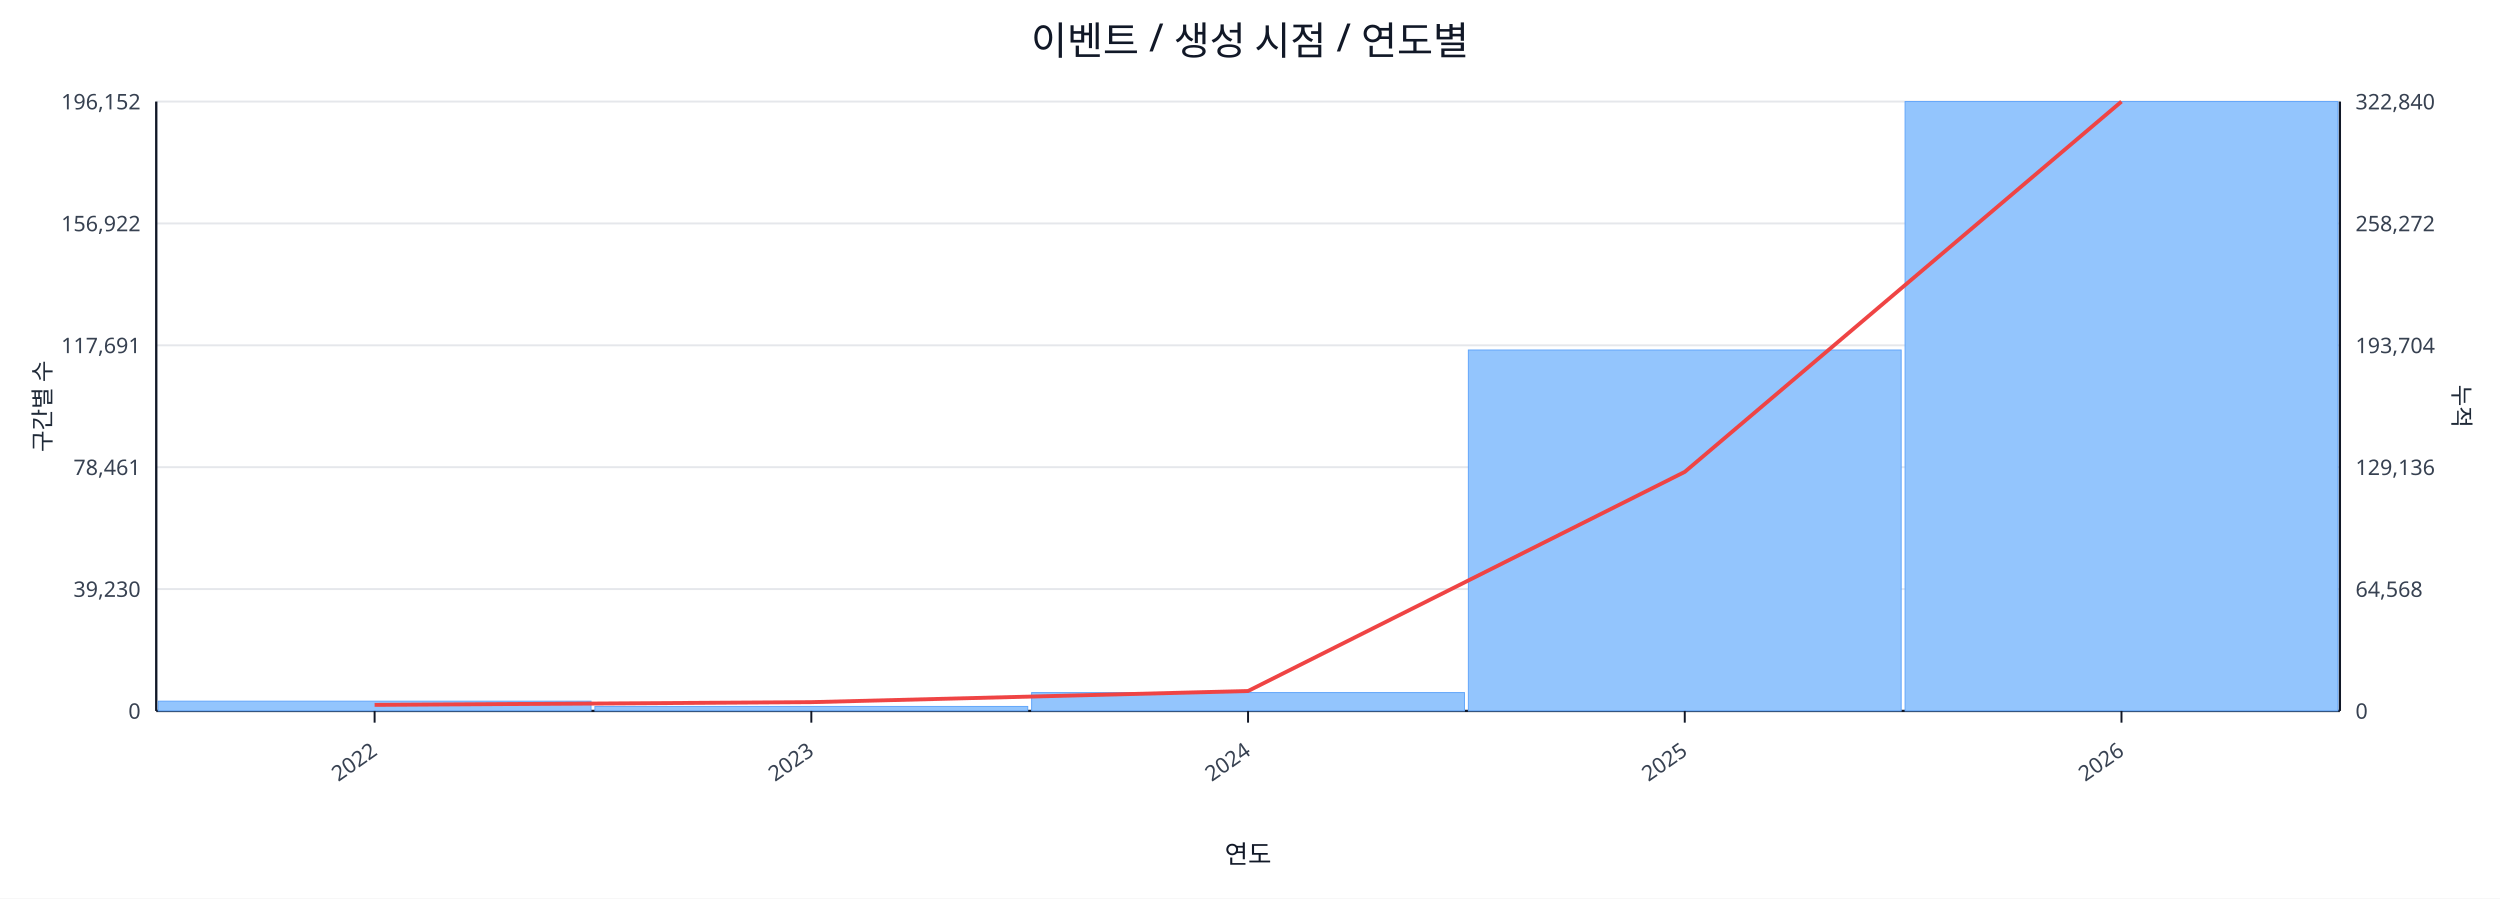
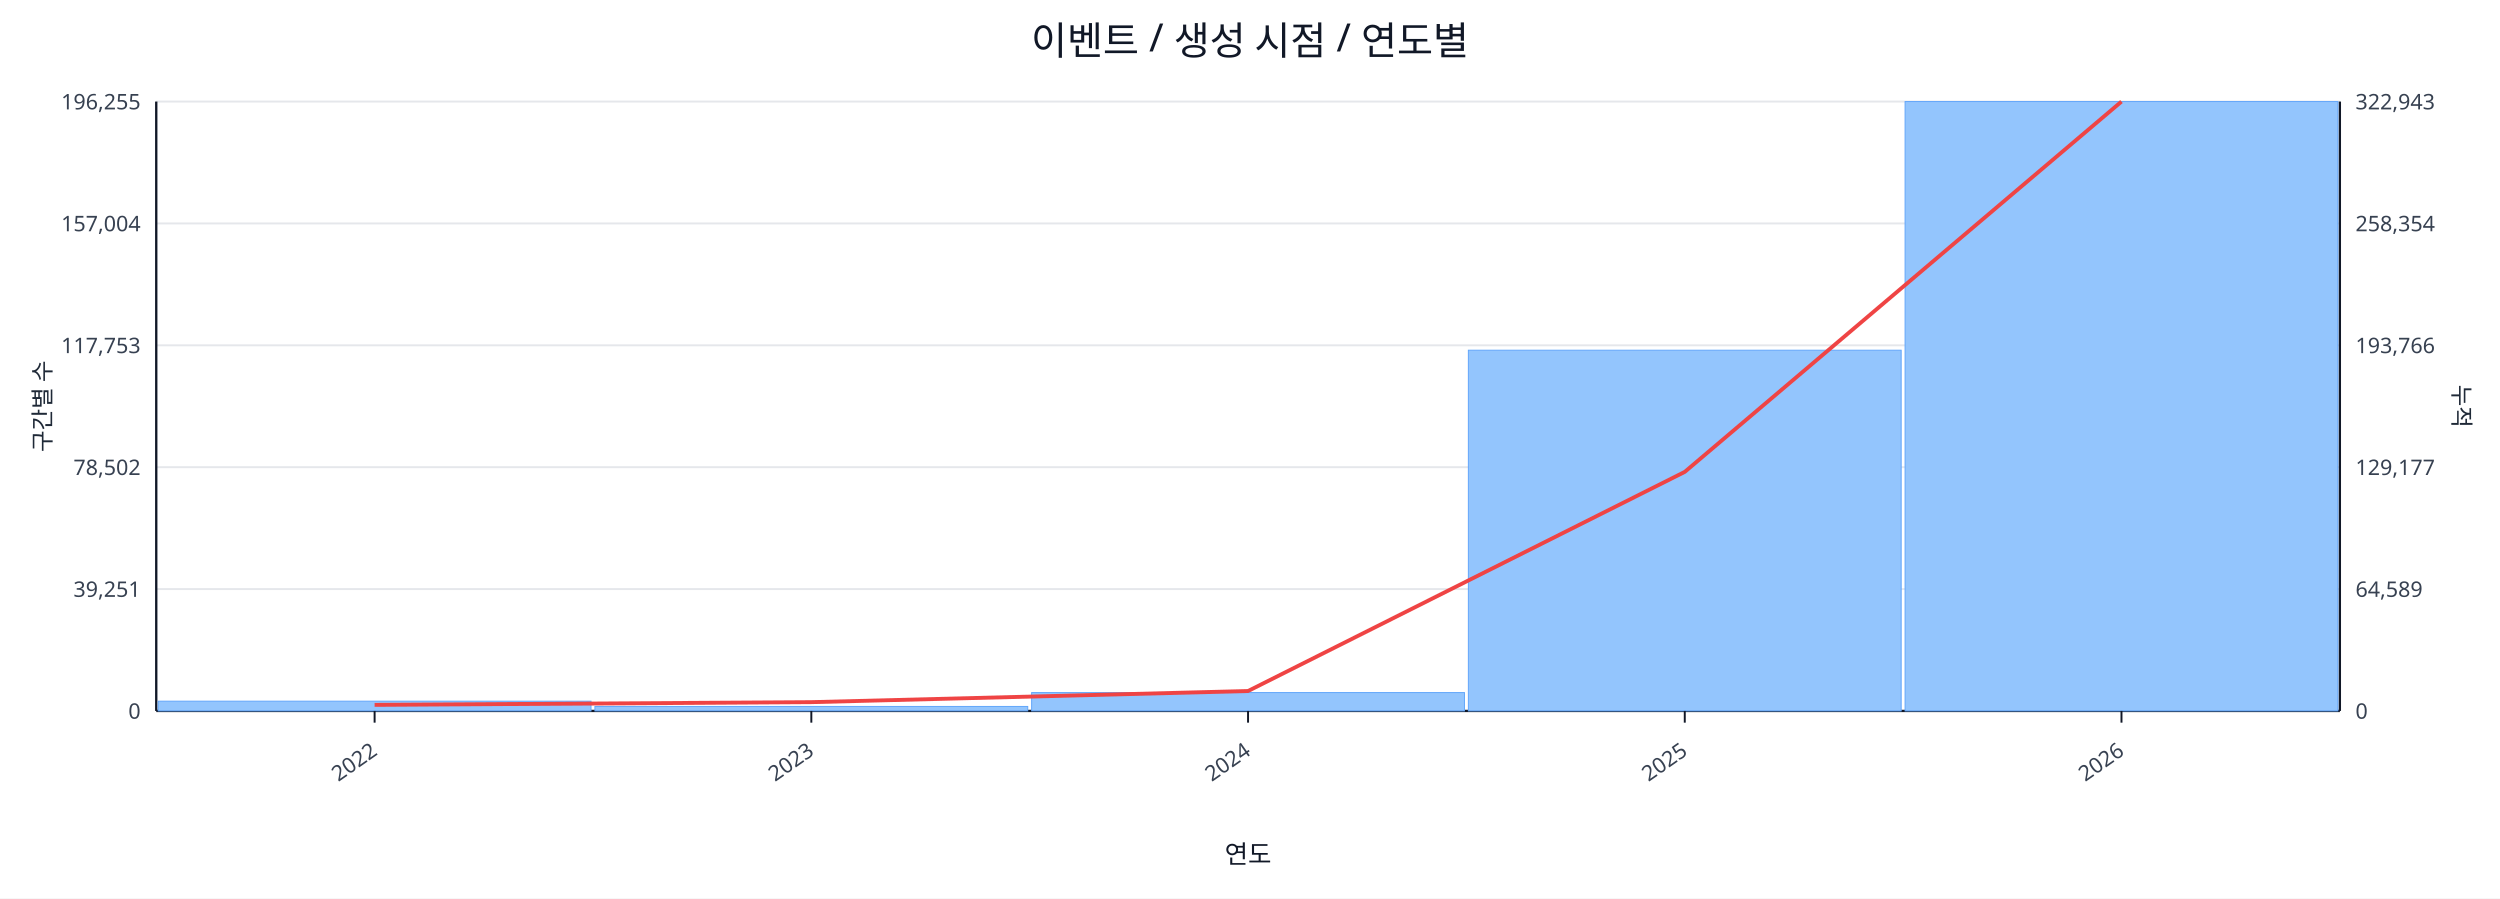
<svg xmlns="http://www.w3.org/2000/svg" width="1280" height="460" viewBox="0 0 1280 460">
  <rect x="0" y="0" width="100%" height="100%" fill="#ffffff" />
  <text x="640.0" y="28" font-size="20" text-anchor="middle" font-family="sans-serif" fill="#111827">이벤트 / 생성 시점 / 연도별</text>
  <line x1="80.0" y1="52.0" x2="1198.0" y2="52.0" stroke="#e5e7eb" stroke-width="1" />
-   <text x="72.0" y="56.0" font-size="11" text-anchor="end" font-family="sans-serif" fill="#374151">196,152</text>
-   <text x="1206.0" y="56.0" font-size="11" text-anchor="start" font-family="sans-serif" fill="#374151">322,840</text>
+   <text x="72.0" y="56.0" font-size="11" text-anchor="end" font-family="sans-serif" fill="#374151">196,255</text>
+   <text x="1206.0" y="56.0" font-size="11" text-anchor="start" font-family="sans-serif" fill="#374151">322,943</text>
  <line x1="80.0" y1="114.4" x2="1198.0" y2="114.4" stroke="#e5e7eb" stroke-width="1" />
-   <text x="72.0" y="118.4" font-size="11" text-anchor="end" font-family="sans-serif" fill="#374151">156,922</text>
-   <text x="1206.0" y="118.4" font-size="11" text-anchor="start" font-family="sans-serif" fill="#374151">258,272</text>
+   <text x="72.0" y="118.4" font-size="11" text-anchor="end" font-family="sans-serif" fill="#374151">157,004</text>
+   <text x="1206.0" y="118.4" font-size="11" text-anchor="start" font-family="sans-serif" fill="#374151">258,354</text>
  <line x1="80.0" y1="176.8" x2="1198.0" y2="176.8" stroke="#e5e7eb" stroke-width="1" />
-   <text x="72.0" y="180.8" font-size="11" text-anchor="end" font-family="sans-serif" fill="#374151">117,691</text>
-   <text x="1206.0" y="180.8" font-size="11" text-anchor="start" font-family="sans-serif" fill="#374151">193,704</text>
+   <text x="72.0" y="180.8" font-size="11" text-anchor="end" font-family="sans-serif" fill="#374151">117,753</text>
+   <text x="1206.0" y="180.8" font-size="11" text-anchor="start" font-family="sans-serif" fill="#374151">193,766</text>
  <line x1="80.0" y1="239.2" x2="1198.0" y2="239.2" stroke="#e5e7eb" stroke-width="1" />
-   <text x="72.0" y="243.2" font-size="11" text-anchor="end" font-family="sans-serif" fill="#374151">78,461</text>
-   <text x="1206.0" y="243.2" font-size="11" text-anchor="start" font-family="sans-serif" fill="#374151">129,136</text>
+   <text x="72.0" y="243.2" font-size="11" text-anchor="end" font-family="sans-serif" fill="#374151">78,502</text>
+   <text x="1206.0" y="243.2" font-size="11" text-anchor="start" font-family="sans-serif" fill="#374151">129,177</text>
  <line x1="80.0" y1="301.6" x2="1198.0" y2="301.6" stroke="#e5e7eb" stroke-width="1" />
-   <text x="72.0" y="305.6" font-size="11" text-anchor="end" font-family="sans-serif" fill="#374151">39,230</text>
-   <text x="1206.0" y="305.6" font-size="11" text-anchor="start" font-family="sans-serif" fill="#374151">64,568</text>
+   <text x="72.0" y="305.6" font-size="11" text-anchor="end" font-family="sans-serif" fill="#374151">39,251</text>
+   <text x="1206.0" y="305.6" font-size="11" text-anchor="start" font-family="sans-serif" fill="#374151">64,589</text>
  <line x1="80.0" y1="364.0" x2="1198.0" y2="364.0" stroke="#e5e7eb" stroke-width="1" />
  <text x="72.0" y="368.0" font-size="11" text-anchor="end" font-family="sans-serif" fill="#374151">0</text>
  <text x="1206.0" y="368.0" font-size="11" text-anchor="start" font-family="sans-serif" fill="#374151">0</text>
  <line x1="80.0" y1="364.0" x2="1198.0" y2="364.0" stroke="#111827" stroke-width="1.2" />
  <line x1="80.0" y1="52.0" x2="80.0" y2="364.0" stroke="#111827" stroke-width="1.2" />
  <line x1="1198.0" y1="52.0" x2="1198.0" y2="364.0" stroke="#111827" stroke-width="1.2" />
  <rect x="81.0" y="359.0" width="221.6" height="5.0" fill="#93c5fd" stroke="#60a5fa" stroke-width="0.5" />
  <rect x="304.6" y="361.7" width="221.6" height="2.3" fill="#93c5fd" stroke="#60a5fa" stroke-width="0.5" />
  <rect x="528.2" y="354.6" width="221.6" height="9.4" fill="#93c5fd" stroke="#60a5fa" stroke-width="0.5" />
-   <rect x="751.8" y="179.2" width="221.6" height="184.8" fill="#93c5fd" stroke="#60a5fa" stroke-width="0.5" />
+   <rect x="751.8" y="179.3" width="221.6" height="184.7" fill="#93c5fd" stroke="#60a5fa" stroke-width="0.5" />
  <rect x="975.4" y="52.0" width="221.6" height="312.0" fill="#93c5fd" stroke="#60a5fa" stroke-width="0.5" />
  <polyline fill="none" stroke="#ef4444" stroke-width="2" points="191.8,360.9 415.4,359.5 639.0,353.8 862.6,241.6 1086.2,52.0" />
  <line x1="191.8" y1="364.0" x2="191.8" y2="370.0" stroke="#111827" stroke-width="1" />
  <text x="193.8" y="386.0" font-size="11" text-anchor="end" transform="rotate(-35 193.8 386.0)" font-family="sans-serif" fill="#374151">2022</text>
  <line x1="415.4" y1="364.0" x2="415.4" y2="370.0" stroke="#111827" stroke-width="1" />
  <text x="417.4" y="386.0" font-size="11" text-anchor="end" transform="rotate(-35 417.4 386.0)" font-family="sans-serif" fill="#374151">2023</text>
  <line x1="639.0" y1="364.0" x2="639.0" y2="370.0" stroke="#111827" stroke-width="1" />
  <text x="641.0" y="386.0" font-size="11" text-anchor="end" transform="rotate(-35 641.0 386.0)" font-family="sans-serif" fill="#374151">2024</text>
  <line x1="862.6" y1="364.0" x2="862.6" y2="370.0" stroke="#111827" stroke-width="1" />
  <text x="864.6" y="386.0" font-size="11" text-anchor="end" transform="rotate(-35 864.6 386.0)" font-family="sans-serif" fill="#374151">2025</text>
  <line x1="1086.2" y1="364.0" x2="1086.2" y2="370.0" stroke="#111827" stroke-width="1" />
  <text x="1088.2" y="386.0" font-size="11" text-anchor="end" transform="rotate(-35 1088.2 386.0)" font-family="sans-serif" fill="#374151">2026</text>
  <text x="26" y="208.0" font-size="12" transform="rotate(-90 26 208.0)" text-anchor="middle" font-family="sans-serif" fill="#1f2937">구간별 수</text>
  <text x="1256.0" y="208.0" font-size="12" transform="rotate(90 1256.0 208.0)" text-anchor="middle" font-family="sans-serif" fill="#1f2937">누적</text>
  <text x="639.0" y="442.0" font-size="13" text-anchor="middle" font-family="sans-serif" fill="#111827">연도</text>
</svg>
